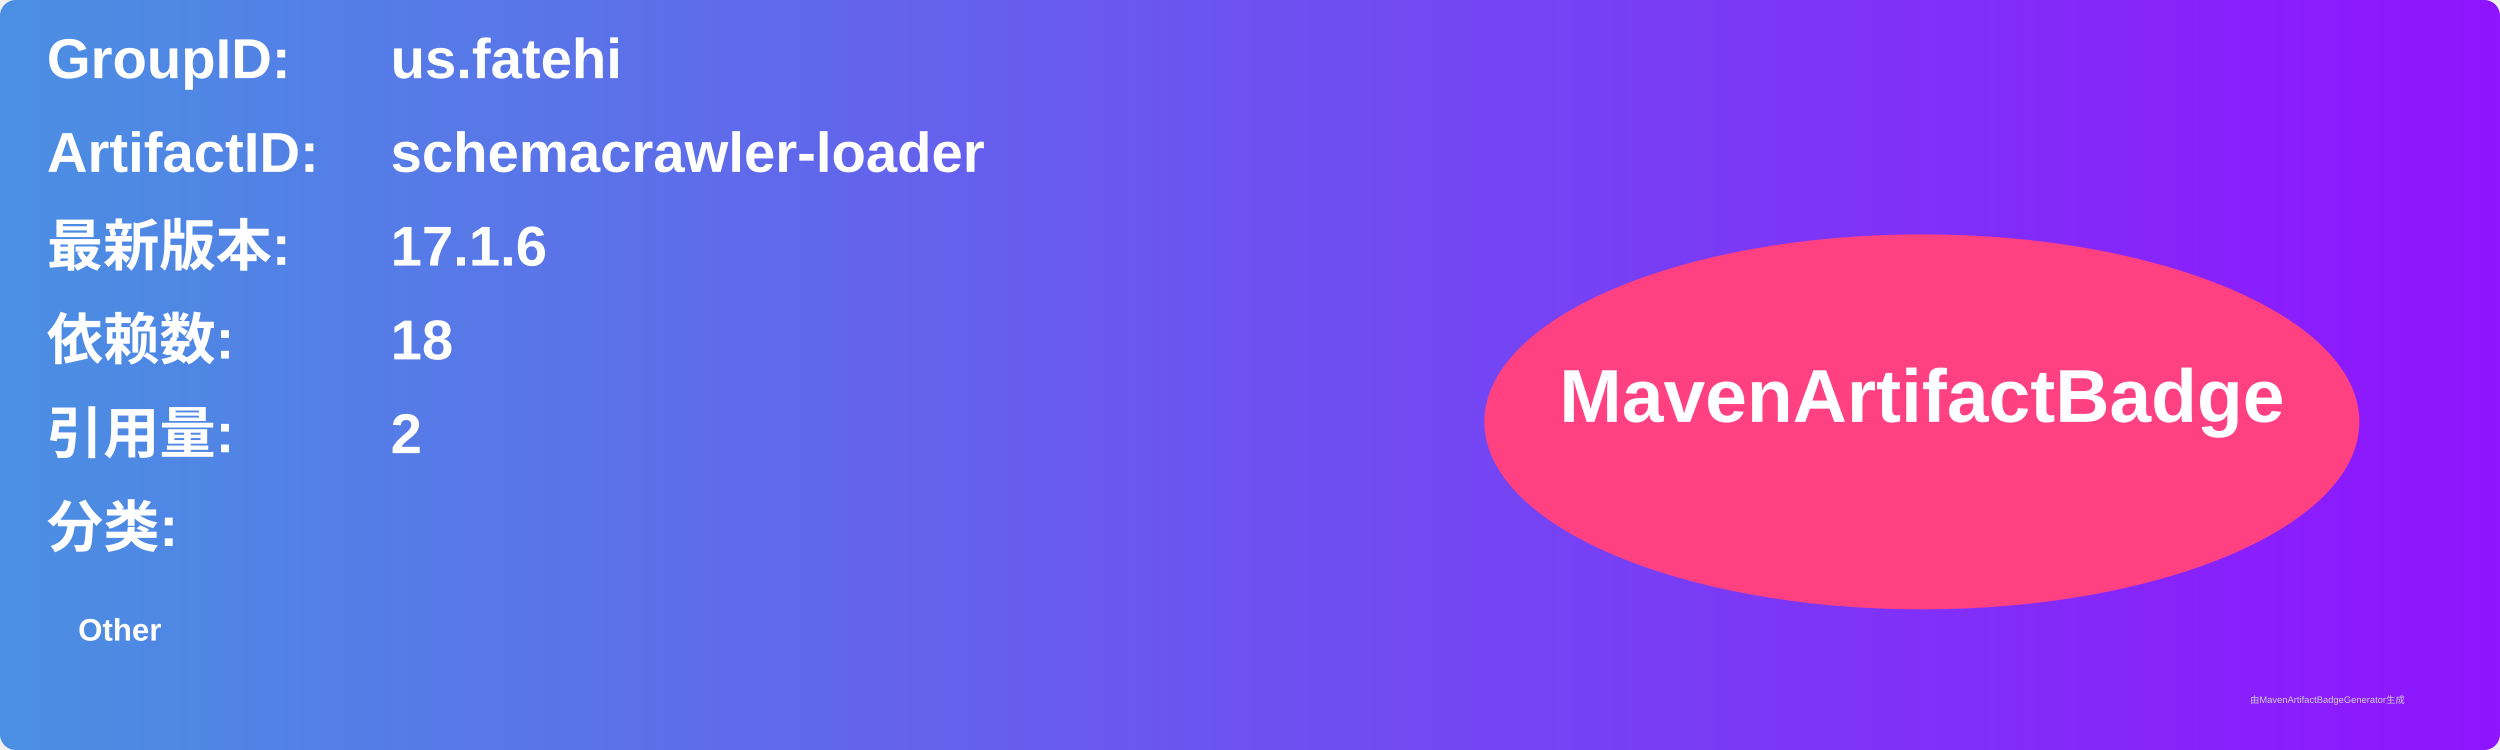
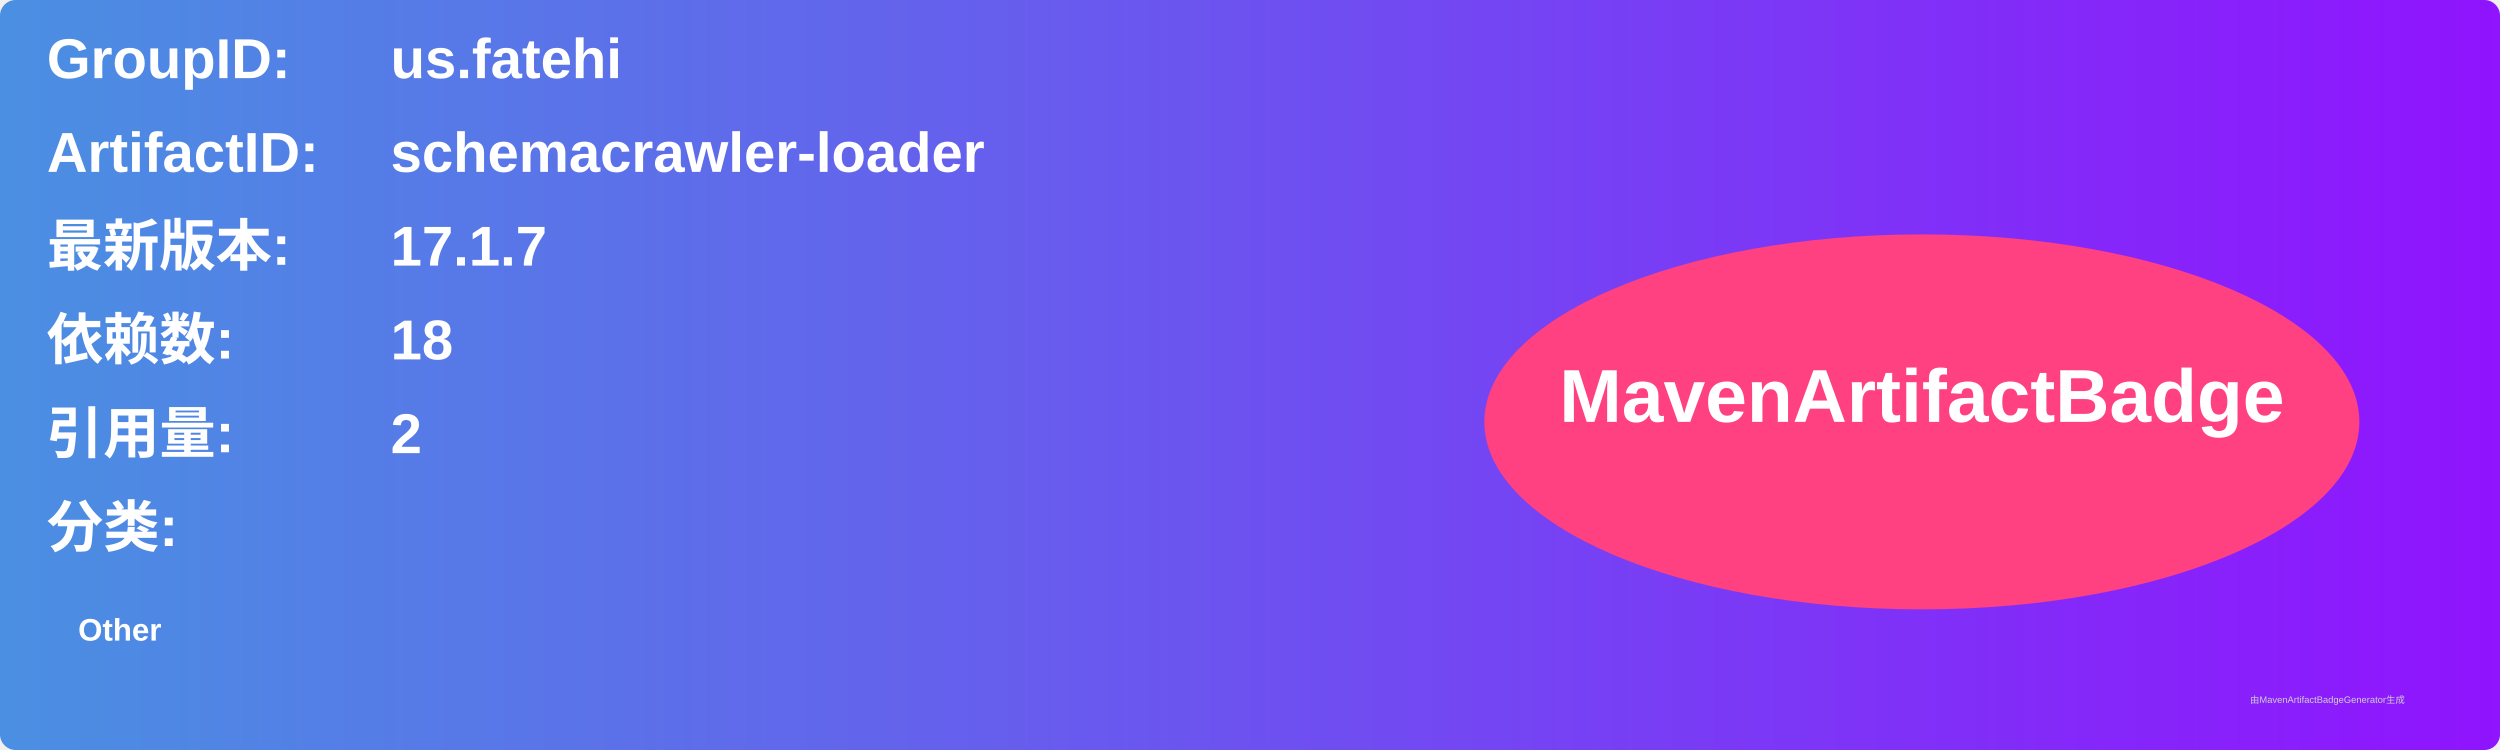
<svg xmlns="http://www.w3.org/2000/svg" width="800" height="240" viewBox="0 0 800 240">
  <linearGradient id="grad" x1="0%" y1="0%" x2="100%" y2="0%">
    <stop offset="0%" stop-color="#4a90e2" />
    <stop offset="100%" stop-color="#9013fe" />
  </linearGradient>
  <rect width="100%" height="100%" rx="5" ry="5" fill="url(#grad)" />
  <g transform="translate(15, 15)">
    <text x="0" y="10" font-family="Arial" font-size="18" fill="white" font-weight="bold" width="260">GroupID:</text>
    <text x="110" y="10" font-family="Arial" font-size="18" fill="white" font-weight="bold" width="460">us.fatehi</text>
    <text x="0" y="40" font-family="Arial" font-size="18" fill="white" font-weight="bold" width="260">ArtifactID:</text>
    <text x="110" y="40" font-family="Arial" font-size="18" fill="white" font-weight="bold" width="460">schemacrawler-loader</text>
    <text x="0" y="70" font-family="Arial" font-size="18" fill="white" font-weight="bold">最新版本:</text>
    <text x="110" y="70" font-family="Arial" font-size="18" fill="white" font-weight="bold">
-       <tspan font-weight="bold">17.1.6</tspan>
+       <tspan font-weight="bold">17.1.7</tspan>
    </text>
    <text x="0" y="100" font-family="Arial" font-size="18" fill="white" font-weight="bold">依赖数: </text>
    <text x="110" y="100" font-family="Arial" font-size="18" fill="white">
      <tspan font-weight="bold">18</tspan>
    </text>
    <text x="0" y="130" font-family="Arial" font-size="18" fill="white" font-weight="bold">引用量: </text>
    <text x="110" y="130" font-family="Arial" font-size="18" fill="white">
      <tspan font-weight="bold">2</tspan>
    </text>
    <text x="0" y="160" font-family="Arial" font-size="18" fill="white" font-weight="bold">分类:</text>
    <text x="10" y="190" font-family="Arial" font-size="10" fill="white">
      <tspan font-weight="bold">Other</tspan>
    </text>
    <ellipse cx="600" cy="120" rx="140" ry="60" fill="#ff4081" />
    <text x="600" y="120" text-anchor="middle" font-family="Arial" font-size="24" fill="white" font-weight="bold">MavenArtifactBadge</text>
  </g>
  <text x="720" y="225" font-family="Arial" font-size="3" fill="#d0d0d0">由MavenArtifactBadgeGenerator生成</text>
</svg>
